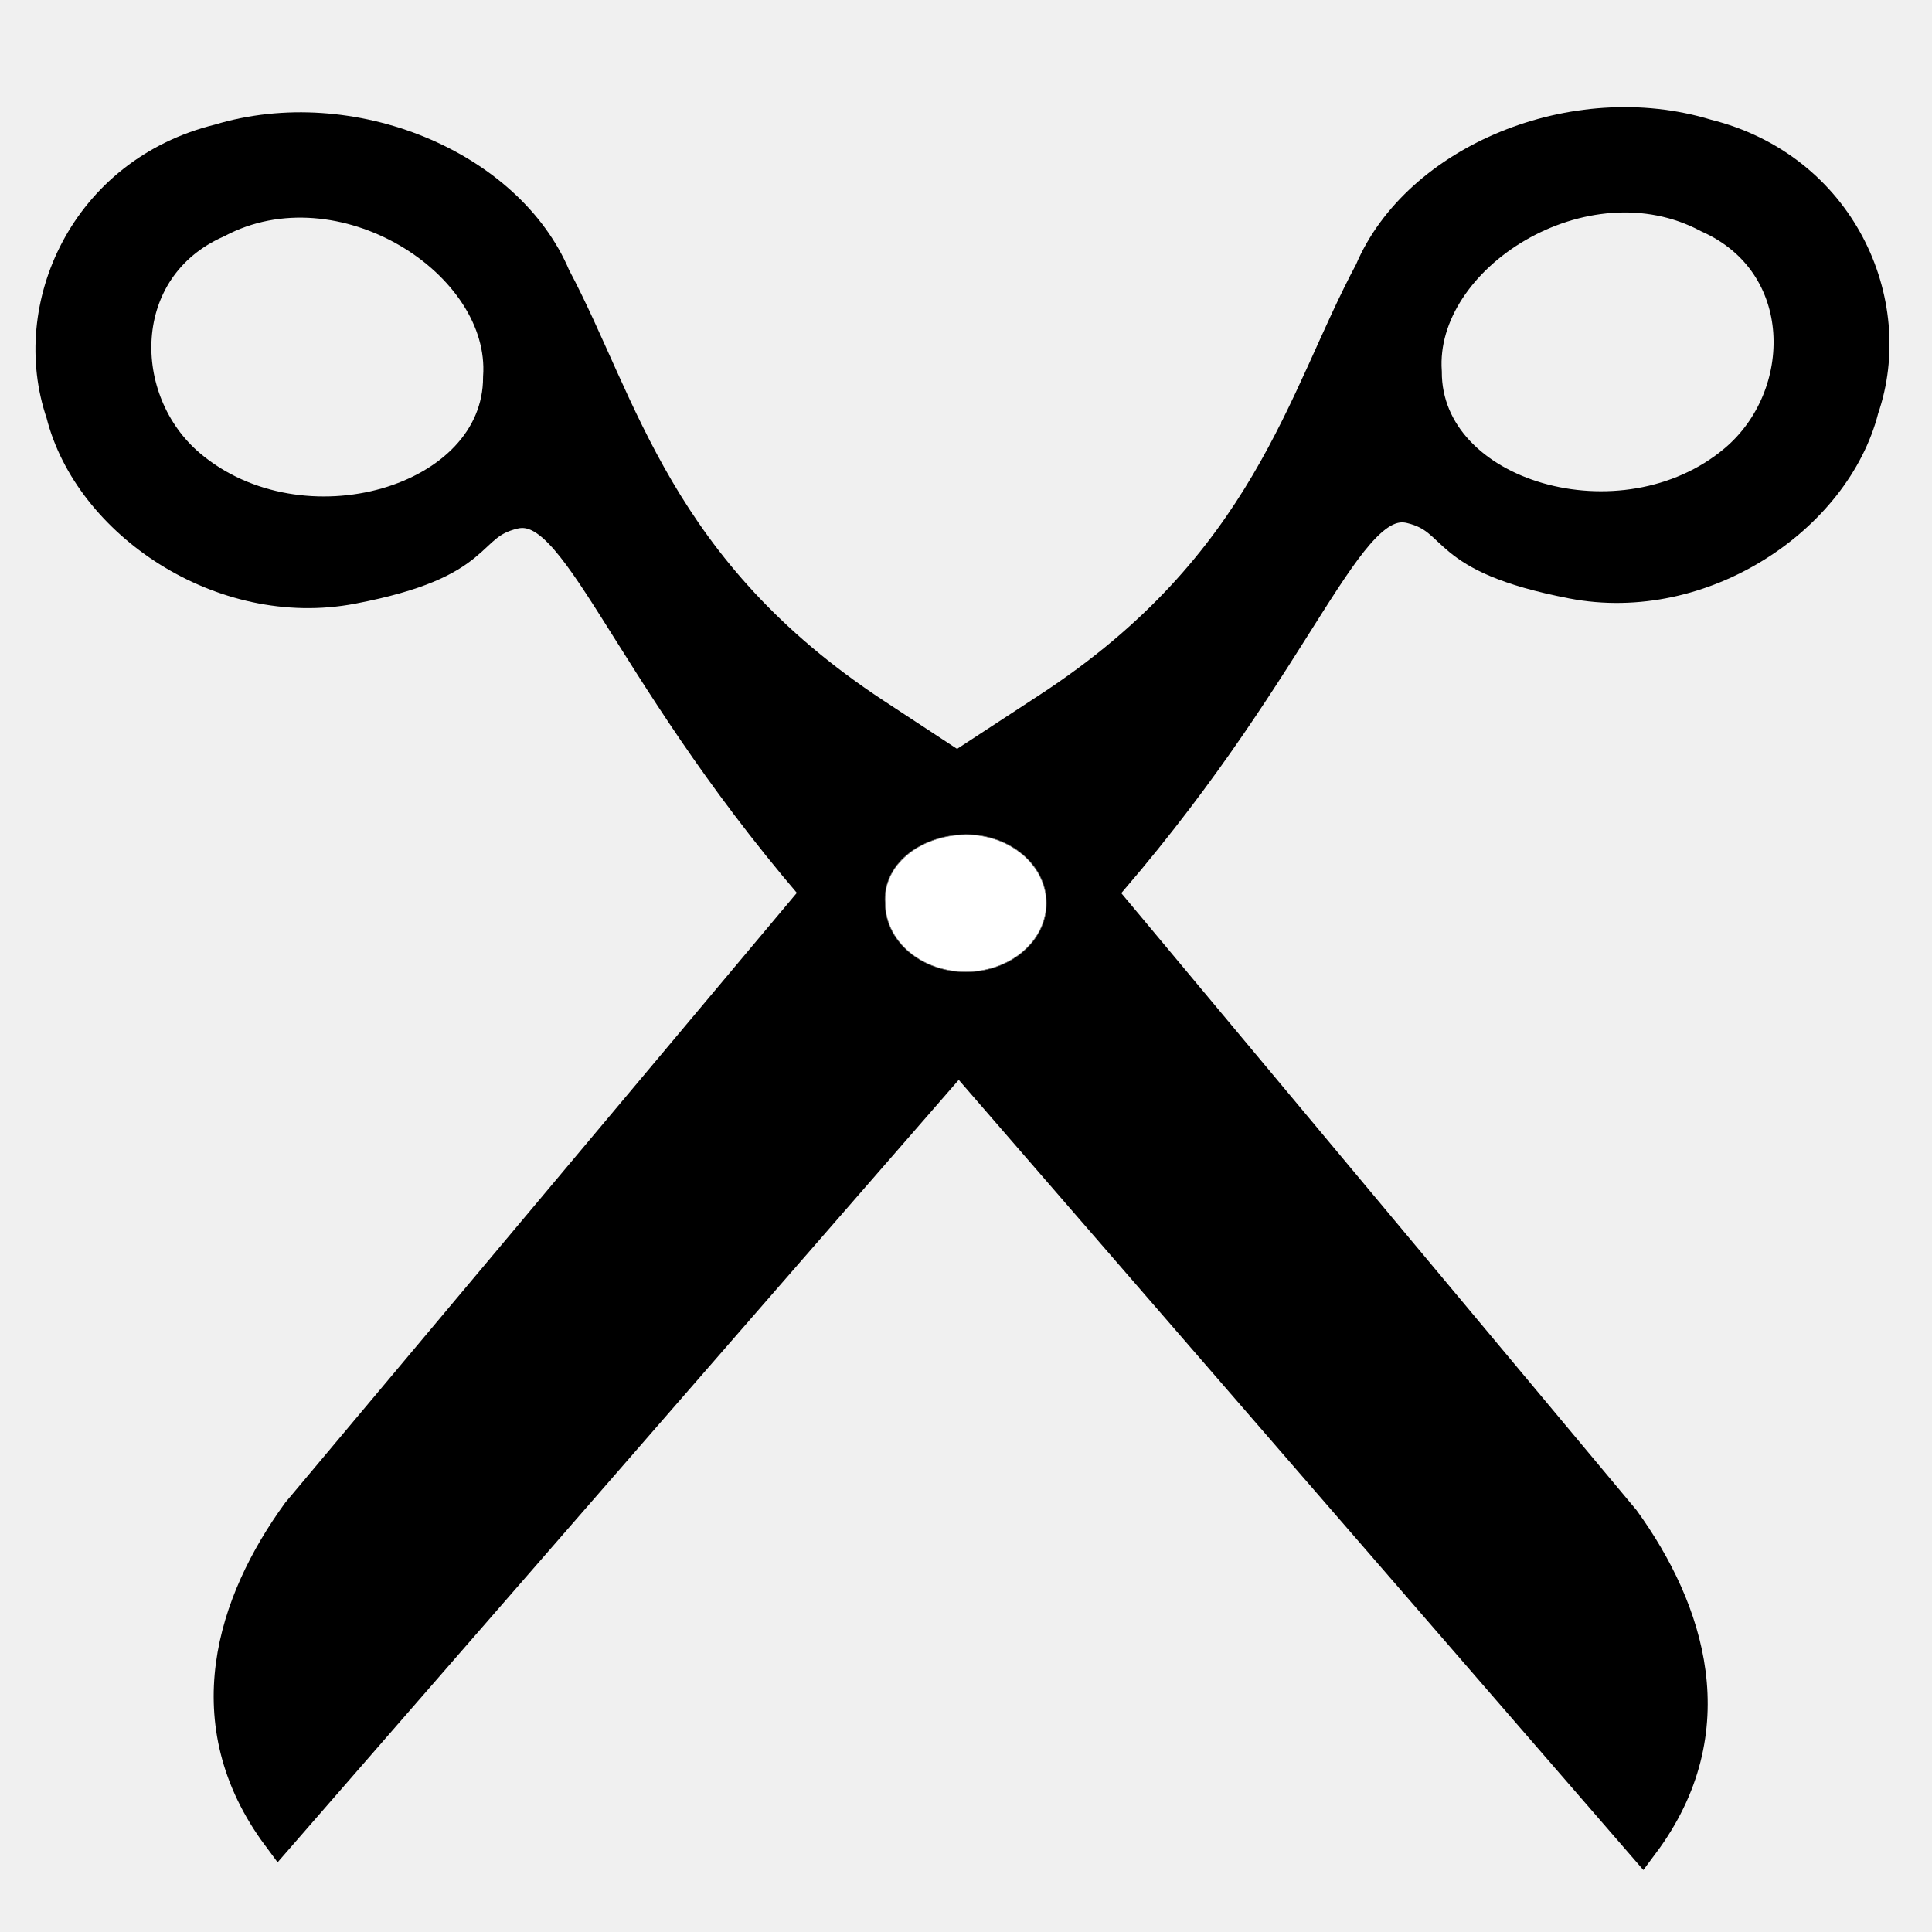
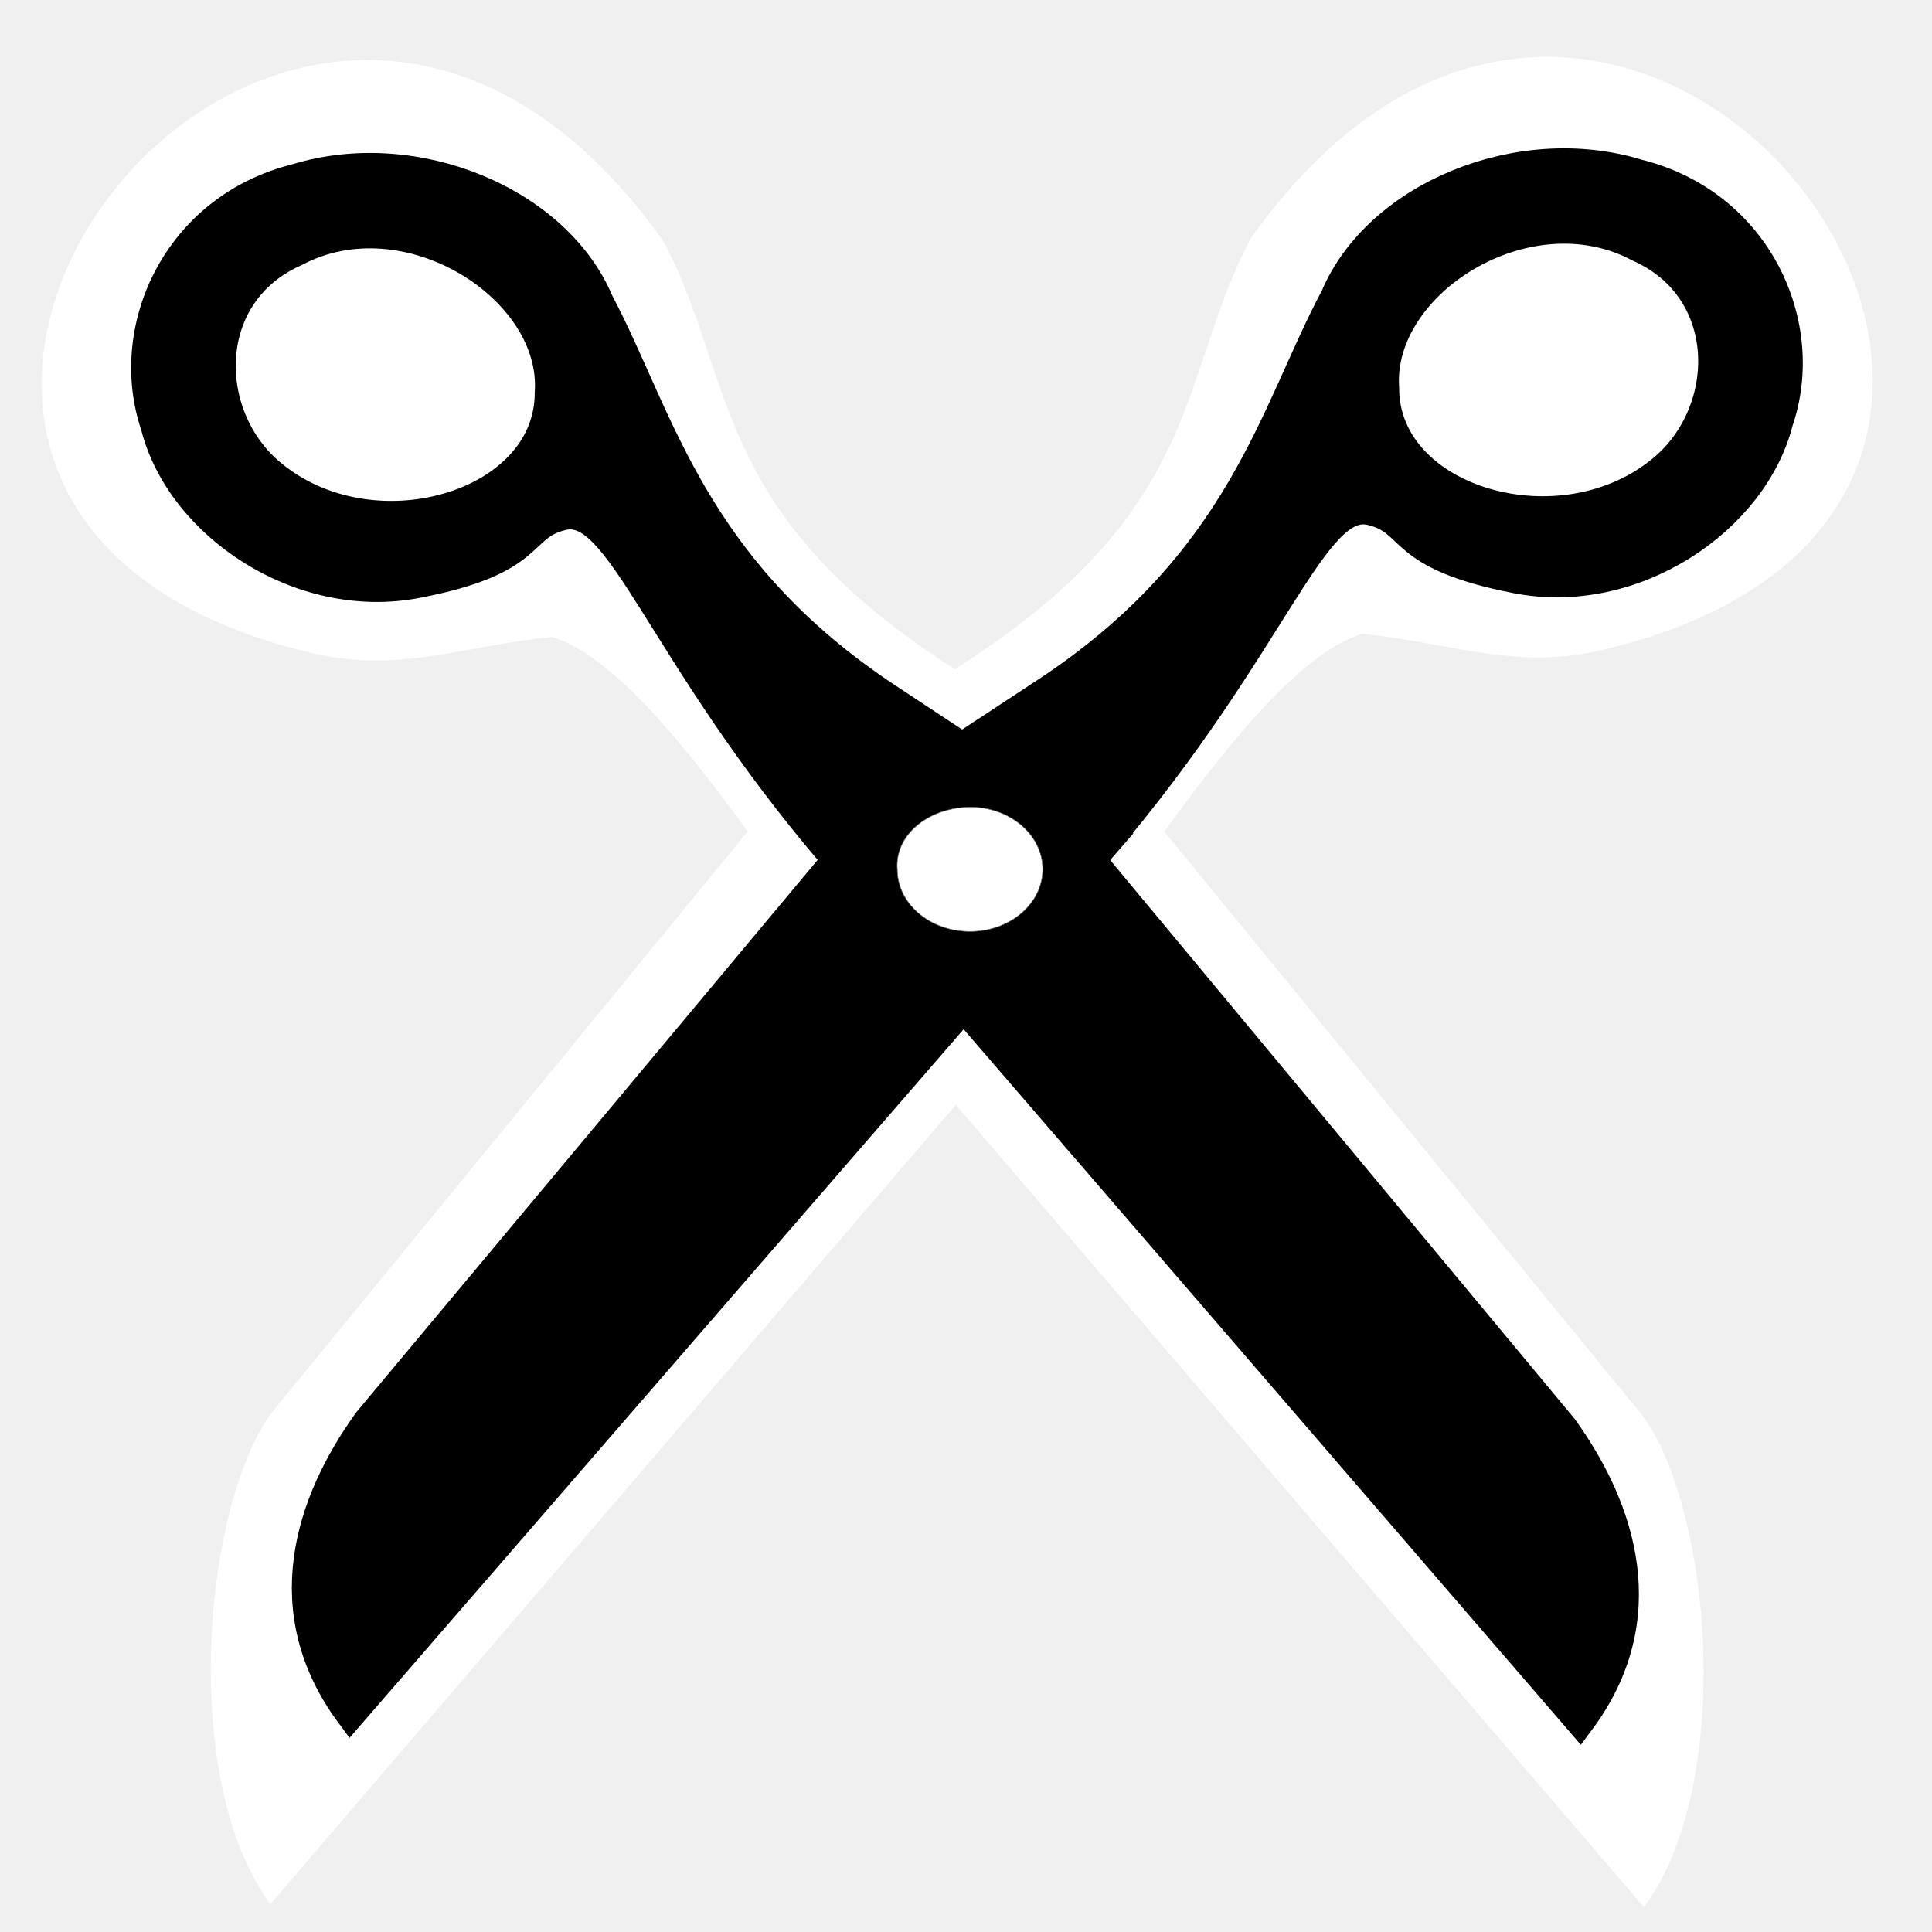
- <svg xmlns="http://www.w3.org/2000/svg" width="256" height="256" id="svg8370" version="1.1">
+ <svg xmlns="http://www.w3.org/2000/svg" width="48" height="48" id="svg8370" version="1.1">
  <defs id="defs8372" />
-   <g id="layer1" transform="translate(0,-796.3622)">
-     <path d="m 147.152,912.975 c 25.586,-29.781 31.114,-51.547 39.779,-49.464 6.774,1.628 3.519,6.523 21.42,9.976 17.188,3.316 34.748,-8.598 38.397,-22.971 4.859,-14.088 -3.017,-31.796 -20.638,-36.167 -17.438,-5.328 -38.224,3.332 -44.428,17.996 -8.991,16.763 -13.601,38.902 -42.656,57.905 L 116.722,904.834 39.542,996.828 C 30.912,1008.722 25.731,1024.545 36.92,1039.608 L 147.152,912.975 z m 82.8,-55.526 c -14.864,12.52 -41.16,4.884 -41.115,-11.828 -1.052,-15.376 21.083,-29.379 37.536,-20.602 13.854,6.154 13.754,23.86 3.579,32.43 z" id="path48999" style="fill:#000000;fill-opacity:1;fill-rule:evenodd;stroke:#000000;stroke-width:4.419;stroke-miterlimit:4;stroke-opacity:1;marker-start:none" />
-     <path d="M 107.728,913.787 C 82.22,883.958 76.75,862.182 68.079,864.248 61.301,865.864 64.544,870.764 46.634,874.184 29.437,877.467 11.908,865.521 8.297,851.14 3.476,837.043 11.398,819.35 29.031,815.012 c 17.452,-5.295 38.215,3.404 44.381,18.079 8.946,16.78 13.498,38.928 42.503,57.985 l 22.264,14.627 76.937,92.139 c 8.598,11.91 13.738,27.743 2.51,42.785 L 107.728,913.787 z M 25.074,858.105 c 14.832,12.547 41.147,4.962 41.146,-11.75 1.093,-15.374 -21.005,-29.418 -37.482,-20.673 -13.87,6.128 -13.817,23.834 -3.664,32.423 z" id="path49000" style="fill:#000000;fill-opacity:1;fill-rule:evenodd;stroke:#000000;stroke-width:4.419;stroke-miterlimit:4;stroke-opacity:1;stroke-dasharray:none;marker-start:none" />
-     <path style="fill:#ffffff;fill-opacity:1;fill-rule:nonzero;stroke:#72706f;stroke-width:0.076" id="path4782-0-5" d="m 138.654,916.038 c 0,5.026 -4.783,9.101 -10.682,9.101 -5.896,0 -10.679,-4.075 -10.679,-9.101 -0.389,-4.916 4.394,-8.987 10.679,-9.096 5.9,0 10.682,4.071 10.682,9.096 z" class="fil0 str0" />
-     <path style="fill:none" id="path4788-1-1" d="m 120.525,909.369 c 1.516,-1.645 7.456,-2.626 9.623,-2.365 10.038,1.21 11.184,15.61 0.86,17.552" class="fil3" />
+   <g id="layer1" transform="translate(0,-1004.362)">
+     <path d="m 21.299,1028.957 c -3.058,-4.535 -5.571,-8.135 -7.578,-8.771 -2.157,0.21 -3.762,0.905 -5.916,0.414 -15.541,-3.607 -0.74,-23.512 8.681,-10.239 1.786,3.365 1.136,6.603 6.927,10.425 l 4.446,2.934 12.963,15.829 c 1.717,2.389 2.263,9.179 0.021,12.197 z M 5.875,1016.222 c 2.961,2.517 8.216,0.995 8.216,-2.357 0.218,-3.083 -4.194,-5.9 -7.484,-4.146 -2.769,1.229 -2.759,4.78 -0.732,6.503 z" id="path49000-7" style="fill:#ffffff;fill-opacity:1;fill-rule:evenodd;stroke:none;stroke-width:0.651;marker-start:none" />
+     <path d="m 26.262,1028.88 c 3.058,-4.535 5.571,-8.135 7.578,-8.771 2.157,0.21 3.762,0.905 5.916,0.414 15.541,-3.607 0.74,-23.512 -8.681,-10.239 -1.786,3.365 -1.136,6.603 -6.927,10.425 l -4.446,2.934 -12.963,15.829 c -1.717,2.389 -2.263,9.18 -0.021,12.197 z m 15.424,-12.735 c -2.961,2.517 -8.216,0.995 -8.216,-2.357 -0.218,-3.083 4.194,-5.901 7.484,-4.146 2.769,1.229 2.759,4.78 0.732,6.503 z" id="path49000-7-8" style="fill:#ffffff;fill-opacity:1;fill-rule:evenodd;stroke:none;stroke-width:0.651;marker-start:none" />
+     <path style="fill:#ffffff;fill-opacity:1;stroke:none" id="path3792-1" d="m 14.209,12.962 a 3.293,2.927 0 1 1 -0.006,-0.064" transform="matrix(1.208929,0,0,1.214347,25.02983,997.528)" />
+     <path d="m 27.34,1025.438 c 4.325,-5.057 5.26,-8.753 6.725,-8.399 1.145,0.276 0.595,1.107 3.621,1.694 2.905,0.563 5.874,-1.46 6.491,-3.901 0.821,-2.392 -0.51,-5.399 -3.489,-6.141 -2.948,-0.905 -6.462,0.566 -7.51,3.056 -1.52,2.847 -2.299,6.606 -7.211,9.832 l -3.77,2.477 -13.047,15.621 c -1.459,2.02 -2.335,4.706 -0.443,7.264 l 18.634,-21.503 z m 13.997,-9.428 c -2.513,2.126 -6.958,0.829 -6.95,-2.009 -0.178,-2.611 3.564,-4.989 6.345,-3.498 2.342,1.045 2.325,4.051 0.605,5.507 z" id="path48999" style="fill:#000000;fill-opacity:1;fill-rule:evenodd;stroke:#000000;stroke-width:0.749;stroke-miterlimit:4;stroke-opacity:1;marker-start:none" />
+     <path style="fill:#ffffff;fill-opacity:1;stroke:none" id="path3792" d="m 14.209,12.962 a 3.293,2.927 0 1 1 -0.006,-0.064" transform="matrix(1.208929,0,0,1.214347,-3.860142,997.8293)" />
+     <path d="m 20.676,1025.575 c -4.312,-5.065 -5.237,-8.763 -6.702,-8.412 -1.146,0.274 -0.598,1.106 -3.625,1.687 -2.907,0.557 -5.87,-1.471 -6.481,-3.913 -0.815,-2.394 0.524,-5.398 3.505,-6.135 2.95,-0.899 6.46,0.578 7.502,3.07 1.512,2.849 2.282,6.61 7.185,9.846 l 3.764,2.484 13.006,15.646 c 1.453,2.022 2.322,4.711 0.424,7.265 l -18.578,-21.538 z m -13.972,-9.455 c 2.507,2.131 6.956,0.843 6.956,-1.995 0.185,-2.611 -3.551,-4.995 -6.336,-3.51 -2.345,1.04 -2.336,4.047 -0.619,5.506 z" id="path49000" style="fill:#000000;fill-opacity:1;fill-rule:evenodd;stroke:#000000;stroke-width:0.749;stroke-miterlimit:4;stroke-opacity:1;stroke-dasharray:none;marker-start:none" />
+     <path style="fill:#ffffff;fill-opacity:1;fill-rule:nonzero;stroke:#72706f;stroke-width:0.013" id="path4782-0-5" d="m 25.904,1025.958 c 0,0.854 -0.808,1.546 -1.806,1.546 -0.997,0 -1.805,-0.692 -1.805,-1.546 -0.066,-0.835 0.743,-1.526 1.805,-1.545 0.997,0 1.806,0.691 1.806,1.545 z" class="fil0 str0" />
+     <path style="fill:none" id="path4788-1-1" d="m 22.839,1024.825 c 0.256,-0.28 1.26,-0.446 1.627,-0.402 1.697,0.205 1.891,2.651 0.145,2.98" class="fil3" />
  </g>
</svg>
